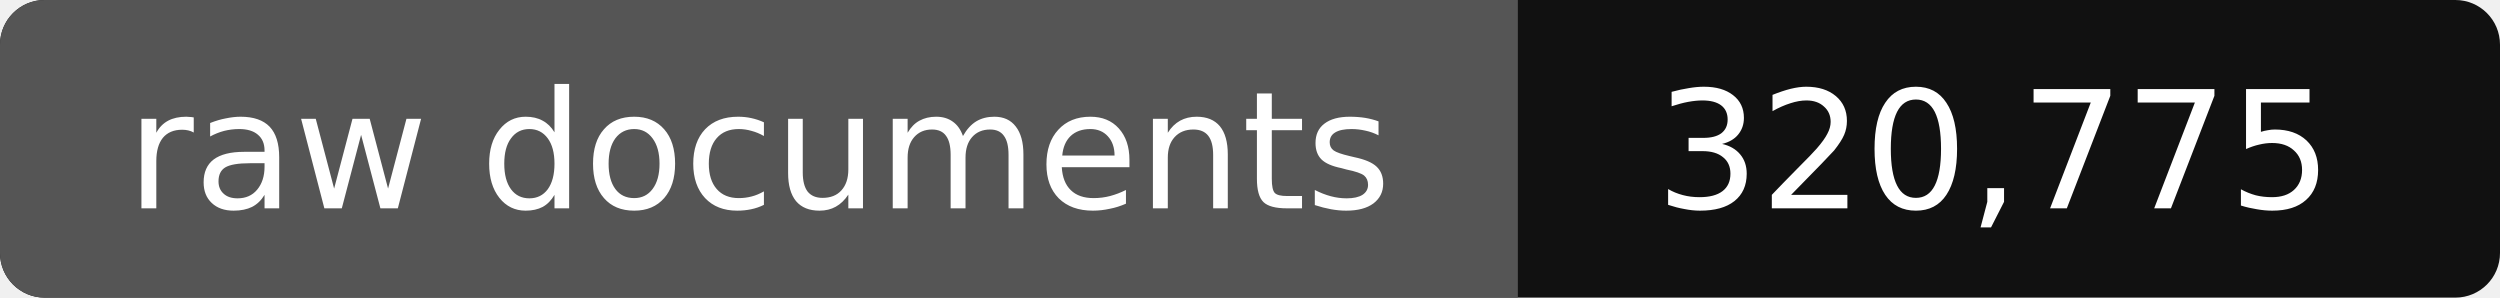
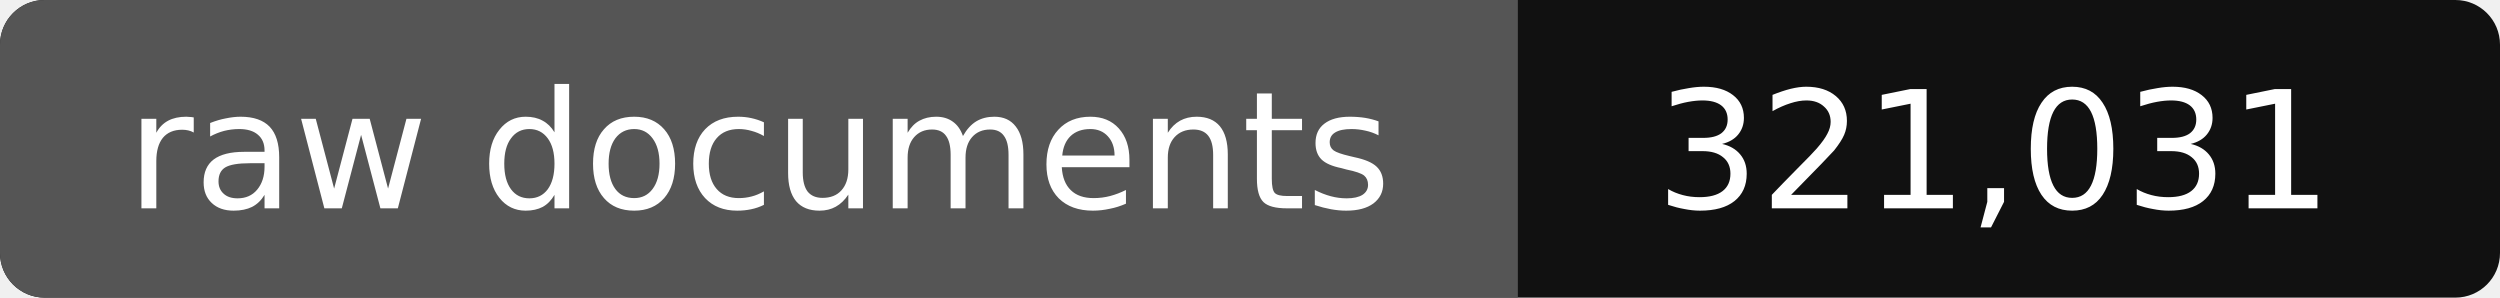
- <svg xmlns="http://www.w3.org/2000/svg" width="168" height="20" role="img" aria-label="raw documents: 320,775">
+ <svg xmlns="http://www.w3.org/2000/svg" width="168" height="20" role="img" aria-label="raw documents: 321,031">
  <rect width="168" height="20" rx="3" fill="#111" />
  <path fill="#555" d="M3 0h99v20H3a3 3 0 0 1-3-3V3a3 3 0 0 1 3-3z" />
  <g fill="#fff" text-anchor="middle" font-family="Verdana,DejaVu Sans,sans-serif" font-size="11">
    <text x="51" y="14">raw documents</text>
-     <text x="134" y="14">320,775</text>
+     <text x="134" y="14">321,031</text>
  </g>
</svg>
